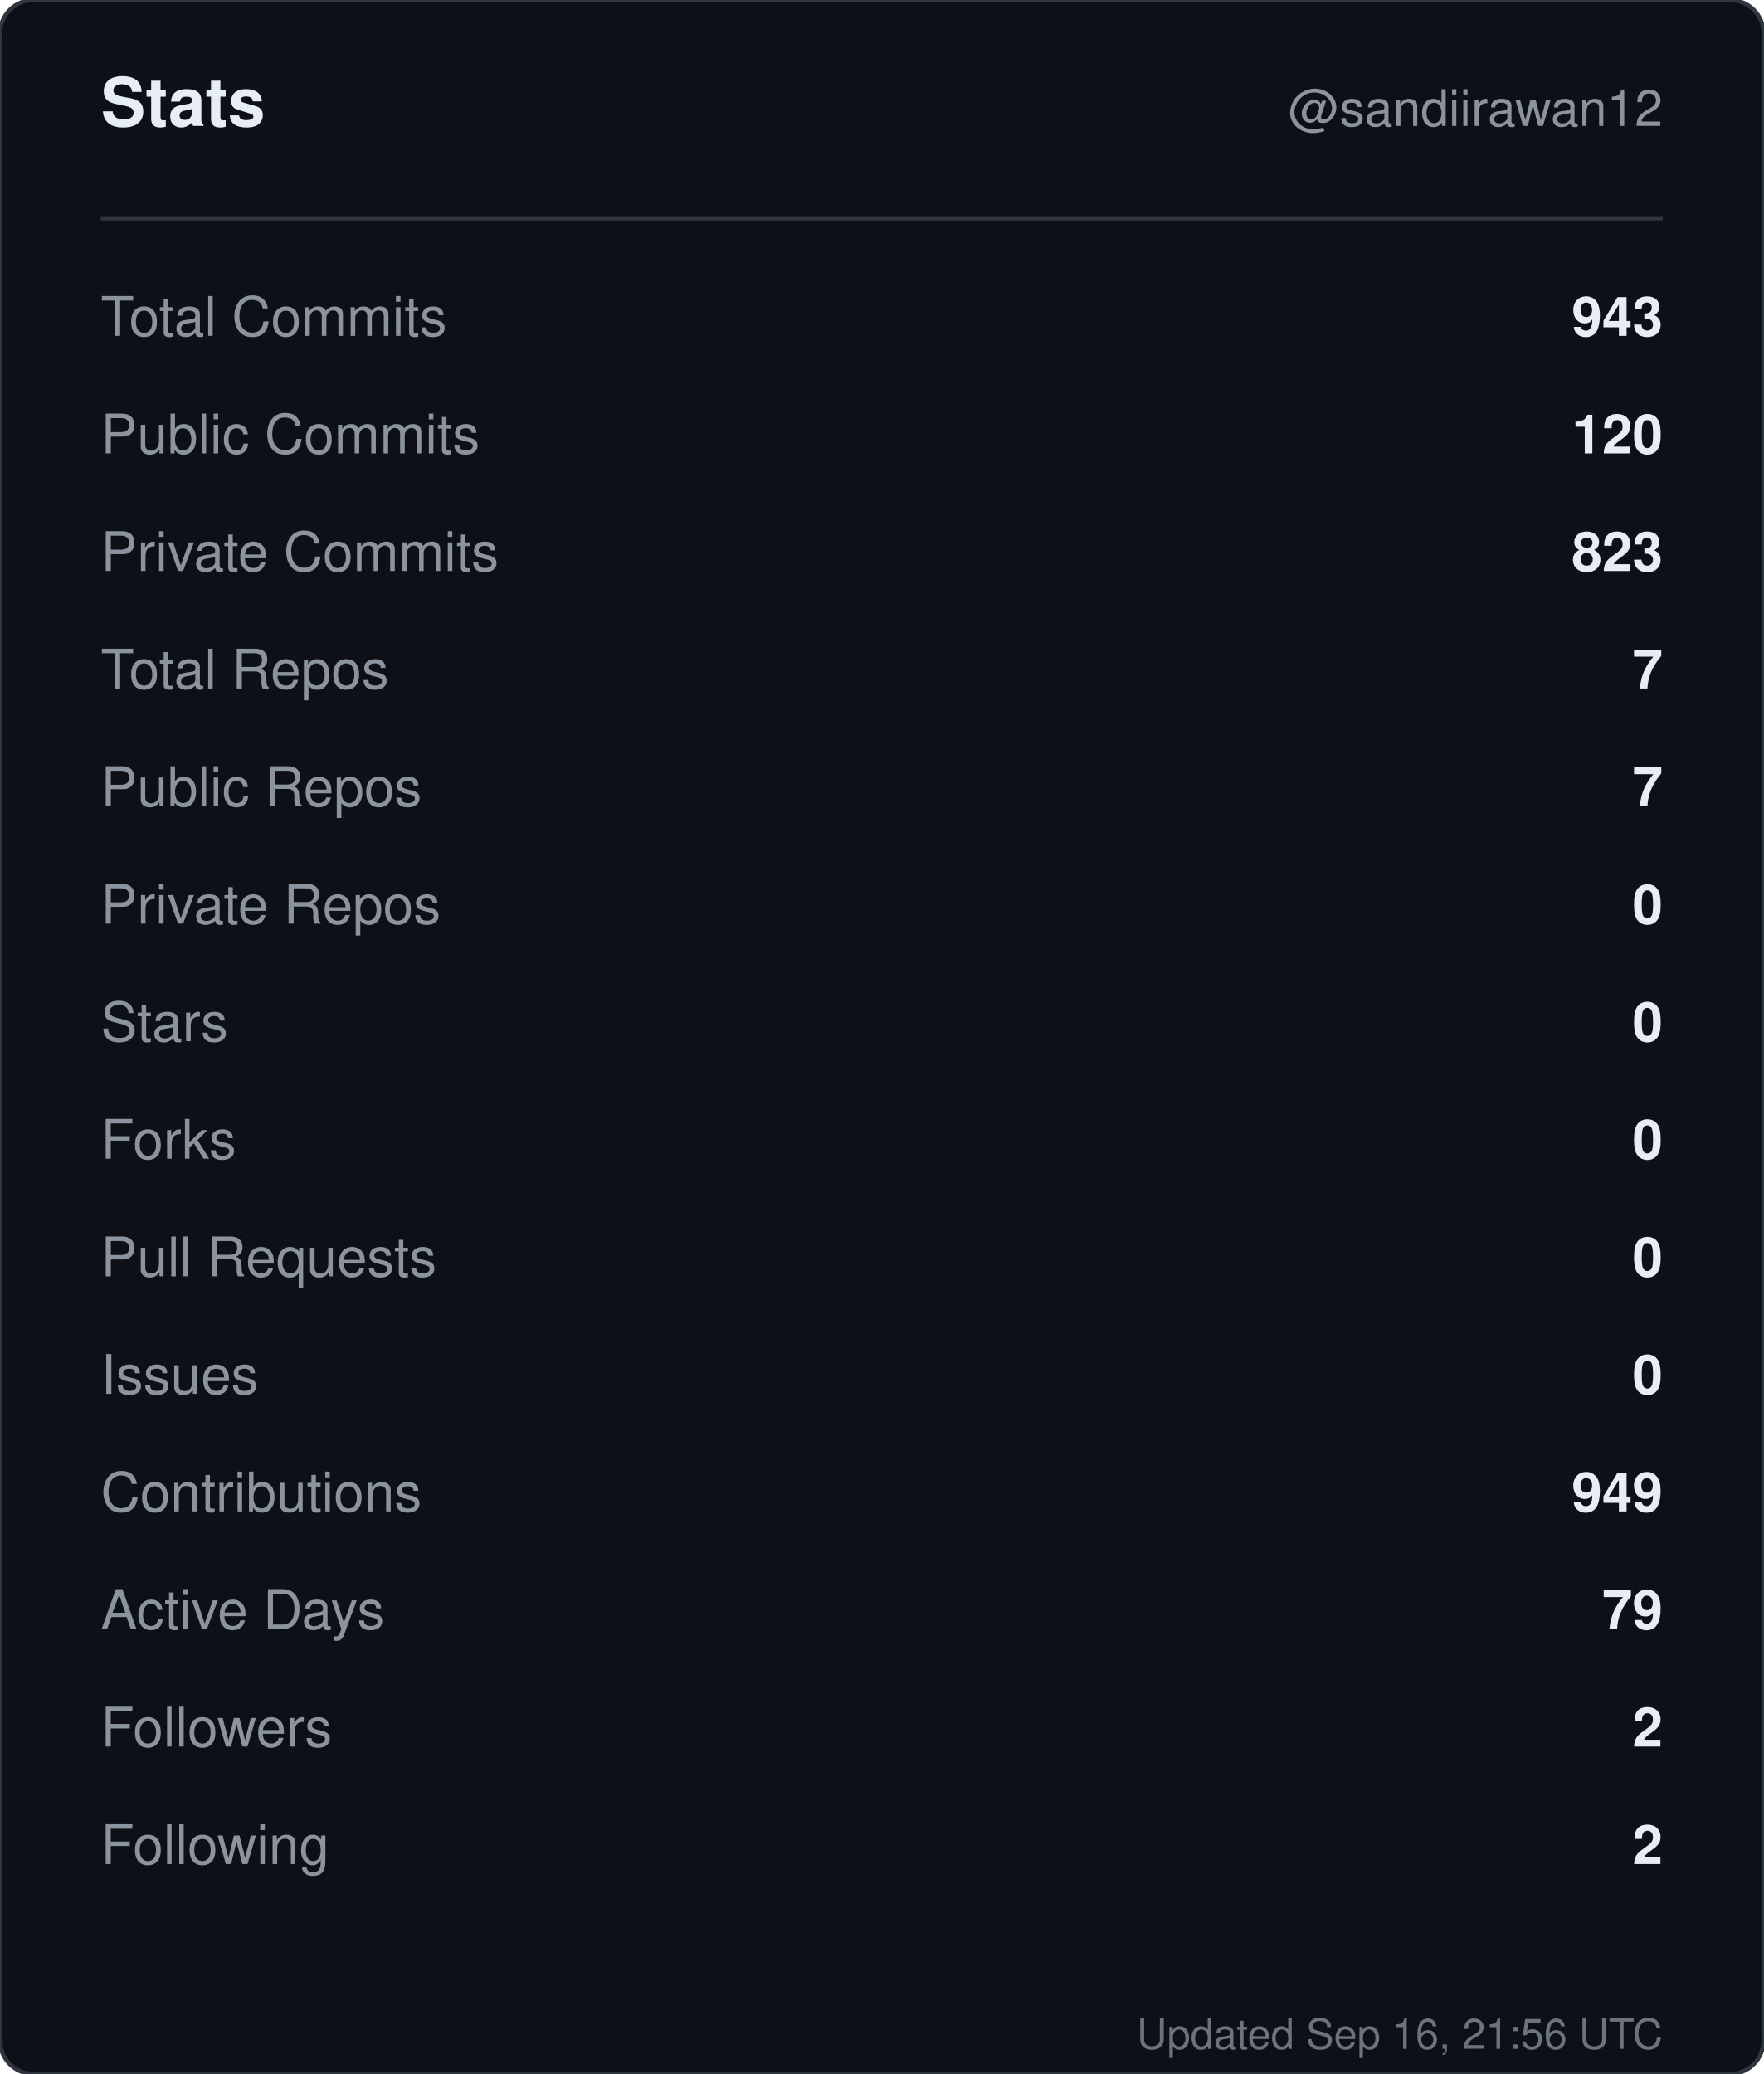
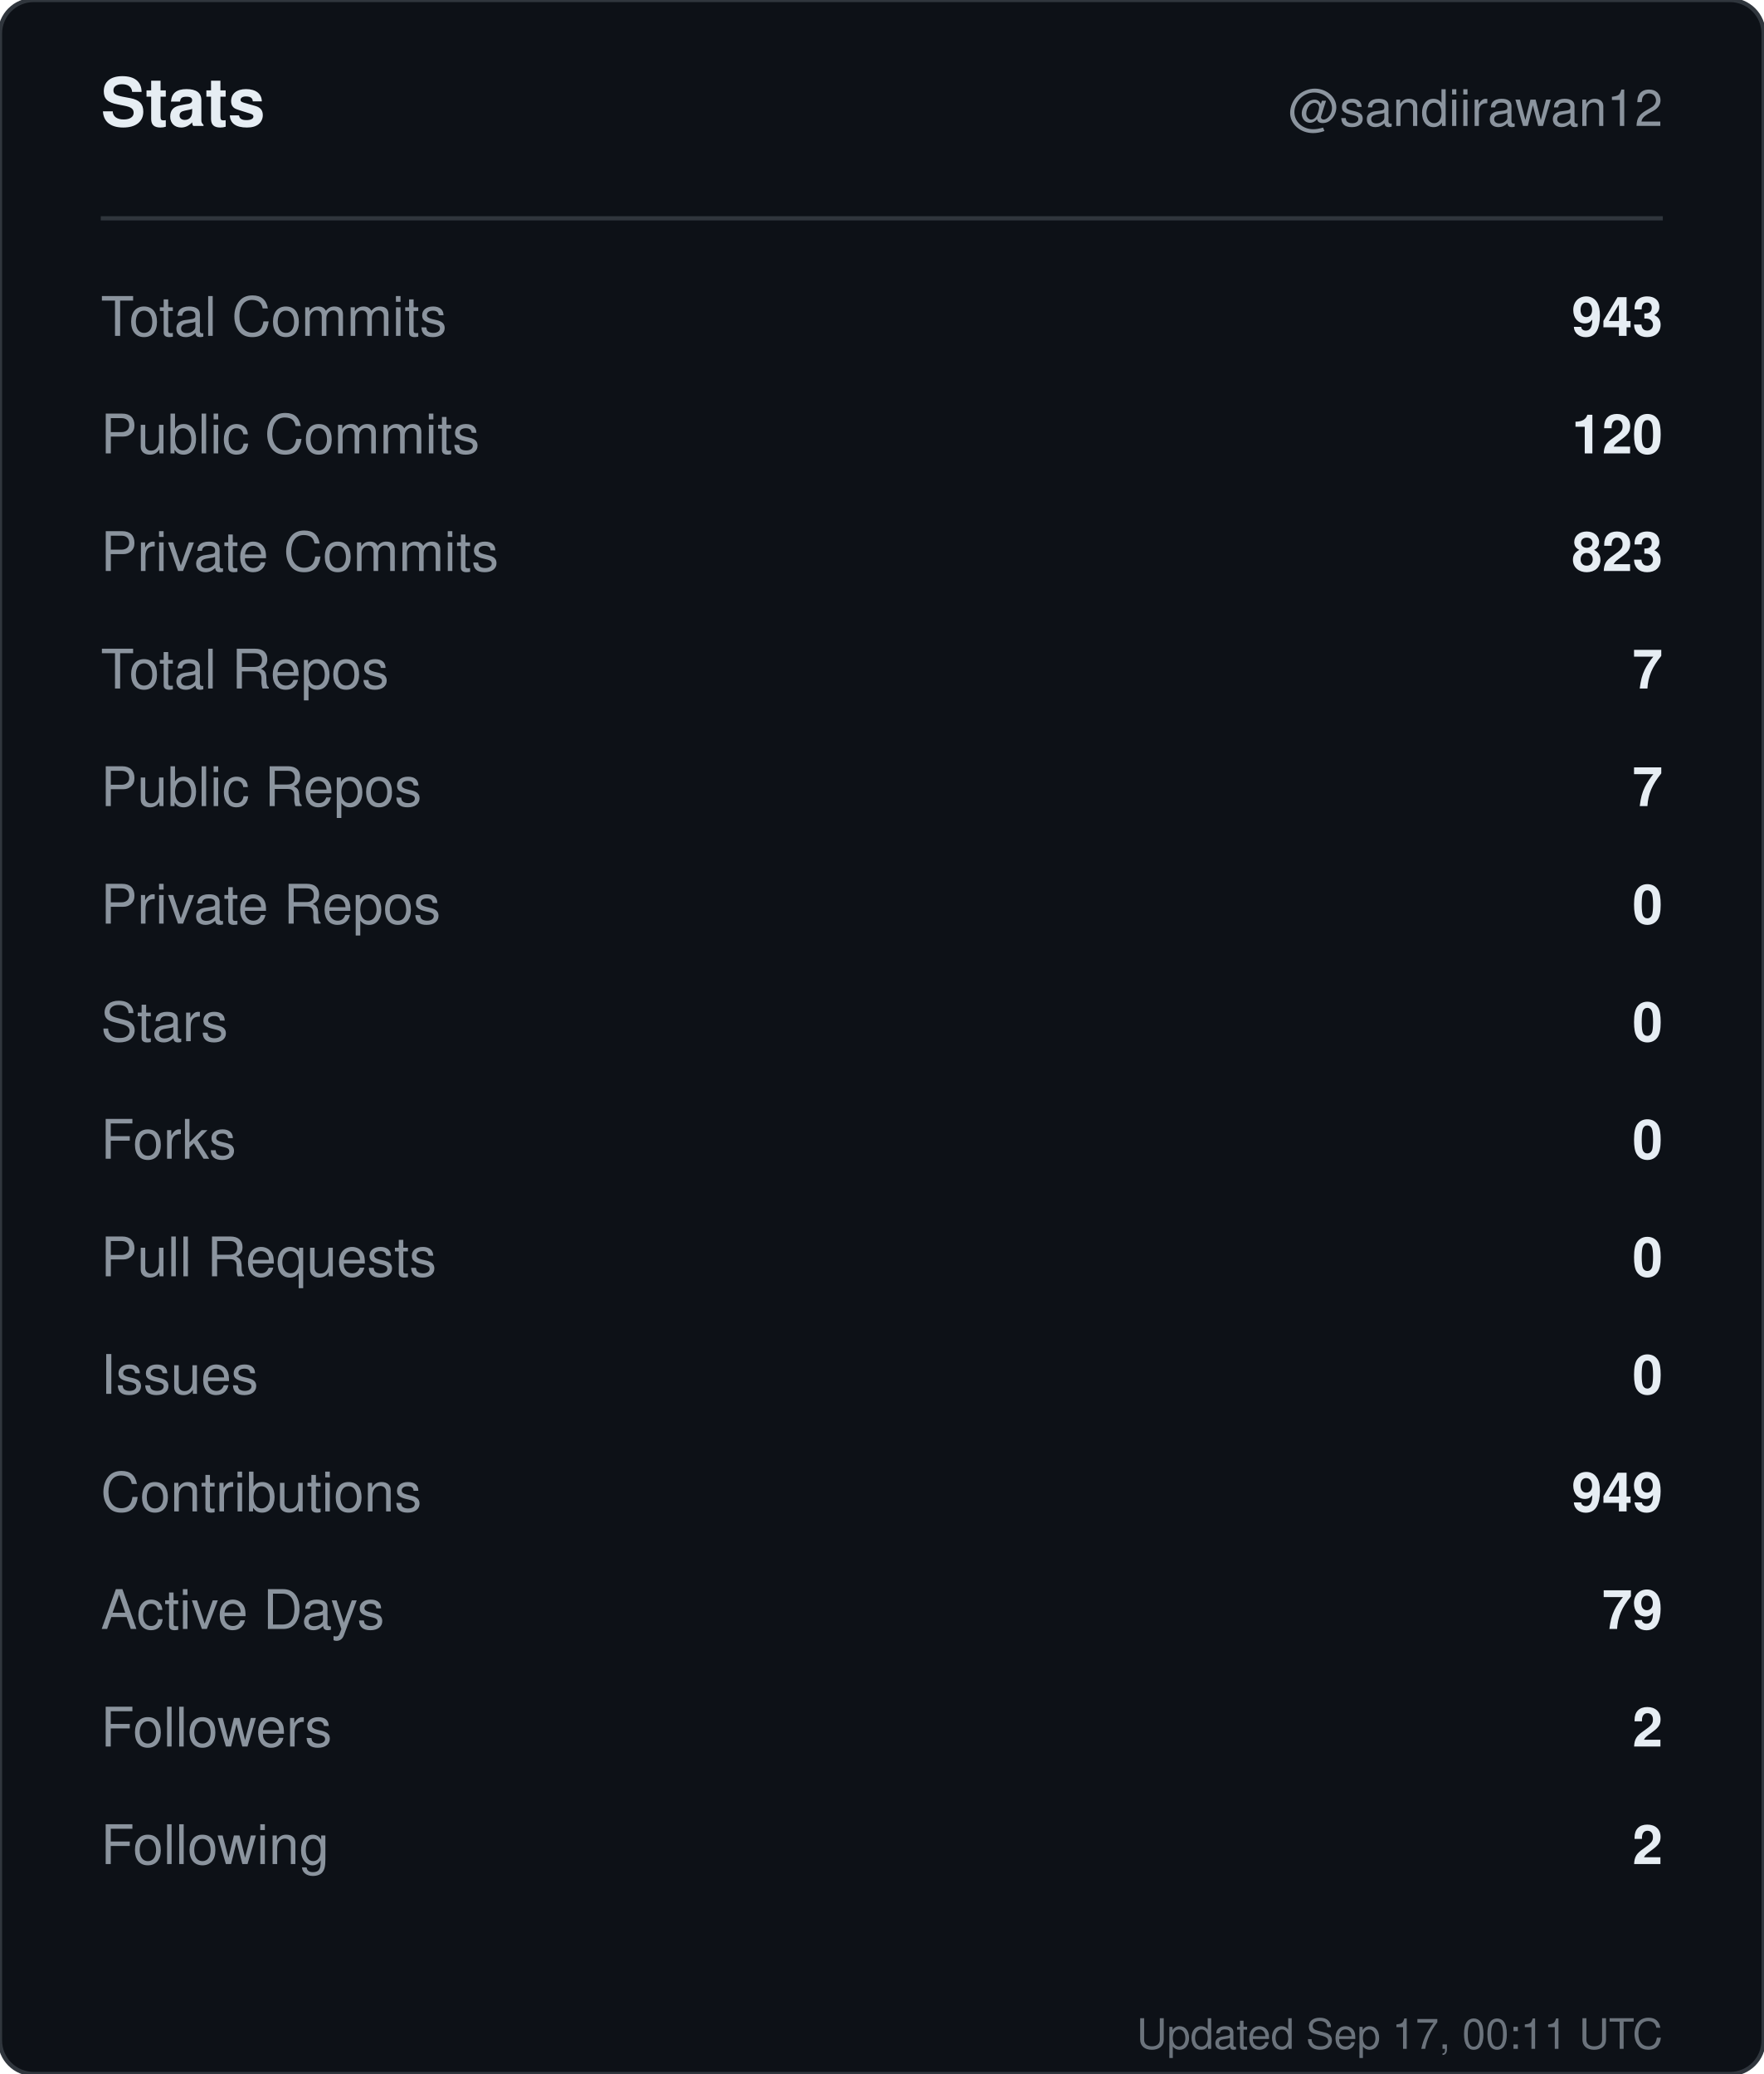
<svg xmlns="http://www.w3.org/2000/svg" width="420" height="494" viewBox="0 0 420 494" role="img" aria-label="Stats for sandiirawan12">
  <rect width="420" height="494" rx="8" fill="#0d1117" stroke="#30363d" />
  <g font-family="-apple-system, BlinkMacSystemFont, Segoe UI, Helvetica, Arial, sans-serif">
    <text x="24" y="30" fill="#e6edf3" font-size="16" font-weight="700">Stats</text>
    <text x="396" y="30" fill="#8b949e" font-size="12" text-anchor="end">@sandiirawan12</text>
    <line x1="24" y1="52" x2="396" y2="52" stroke="#30363d" />
    <text x="24" y="80" fill="#8b949e" font-size="13">Total Commits</text>
    <text x="396" y="80" fill="#e6edf3" font-size="13" font-weight="600" text-anchor="end">943</text>
    <text x="24" y="108" fill="#8b949e" font-size="13">Public Commits</text>
    <text x="396" y="108" fill="#e6edf3" font-size="13" font-weight="600" text-anchor="end">120</text>
    <text x="24" y="136" fill="#8b949e" font-size="13">Private Commits</text>
    <text x="396" y="136" fill="#e6edf3" font-size="13" font-weight="600" text-anchor="end">823</text>
    <text x="24" y="164" fill="#8b949e" font-size="13">Total Repos</text>
    <text x="396" y="164" fill="#e6edf3" font-size="13" font-weight="600" text-anchor="end">7</text>
    <text x="24" y="192" fill="#8b949e" font-size="13">Public Repos</text>
    <text x="396" y="192" fill="#e6edf3" font-size="13" font-weight="600" text-anchor="end">7</text>
    <text x="24" y="220" fill="#8b949e" font-size="13">Private Repos</text>
    <text x="396" y="220" fill="#e6edf3" font-size="13" font-weight="600" text-anchor="end">0</text>
    <text x="24" y="248" fill="#8b949e" font-size="13">Stars</text>
    <text x="396" y="248" fill="#e6edf3" font-size="13" font-weight="600" text-anchor="end">0</text>
    <text x="24" y="276" fill="#8b949e" font-size="13">Forks</text>
    <text x="396" y="276" fill="#e6edf3" font-size="13" font-weight="600" text-anchor="end">0</text>
    <text x="24" y="304" fill="#8b949e" font-size="13">Pull Requests</text>
    <text x="396" y="304" fill="#e6edf3" font-size="13" font-weight="600" text-anchor="end">0</text>
    <text x="24" y="332" fill="#8b949e" font-size="13">Issues</text>
    <text x="396" y="332" fill="#e6edf3" font-size="13" font-weight="600" text-anchor="end">0</text>
    <text x="24" y="360" fill="#8b949e" font-size="13">Contributions</text>
    <text x="396" y="360" fill="#e6edf3" font-size="13" font-weight="600" text-anchor="end">949</text>
    <text x="24" y="388" fill="#8b949e" font-size="13">Active Days</text>
    <text x="396" y="388" fill="#e6edf3" font-size="13" font-weight="600" text-anchor="end">79</text>
    <text x="24" y="416" fill="#8b949e" font-size="13">Followers</text>
    <text x="396" y="416" fill="#e6edf3" font-size="13" font-weight="600" text-anchor="end">2</text>
    <text x="24" y="444" fill="#8b949e" font-size="13">Following</text>
    <text x="396" y="444" fill="#e6edf3" font-size="13" font-weight="600" text-anchor="end">2</text>
-     <text x="396" y="488" fill="#8b949e" font-size="10" text-anchor="end" opacity="0.75">Updated Sep 16, 21:56 UTC</text>
+     <text x="396" y="488" fill="#8b949e" font-size="10" text-anchor="end" opacity="0.75">Updated Sep 17, 00:11 UTC</text>
  </g>
</svg>
